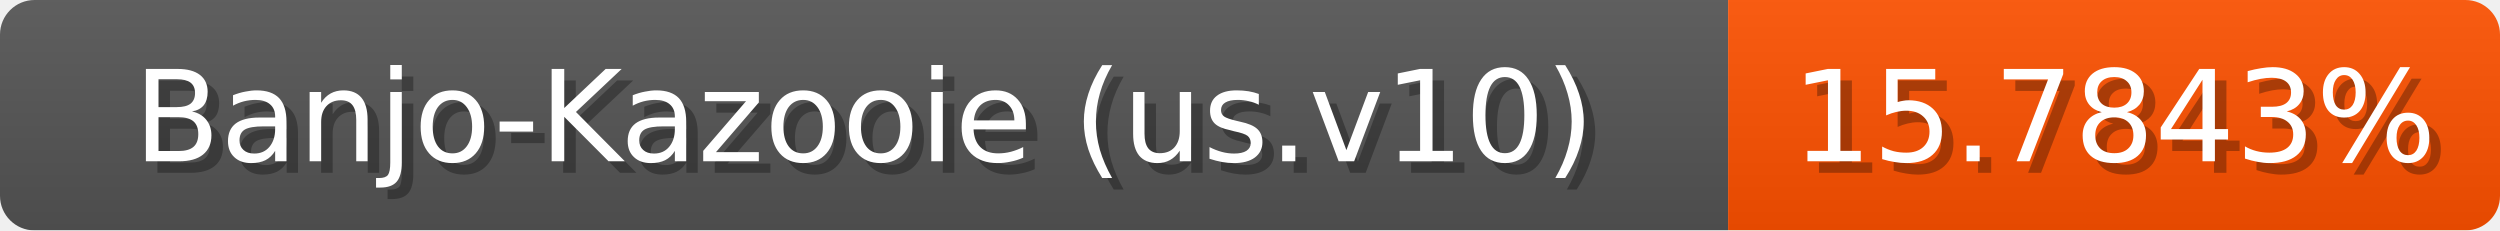
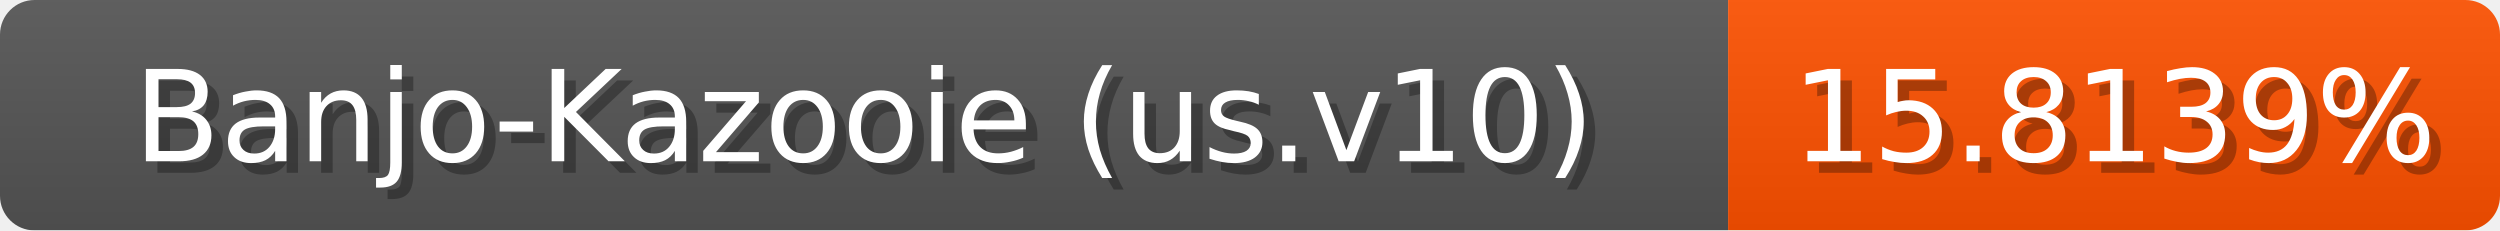
<svg xmlns="http://www.w3.org/2000/svg" width="217" height="20">
  <linearGradient id="b" x2="0" y2="100%">
    <stop offset="0" stop-color="#bbb" stop-opacity=".1" />
    <stop offset="1" stop-opacity=".1" />
  </linearGradient>
  <mask id="anybadge_1">
    <rect width="217" height="20" rx="3" fill="#fff" />
  </mask>
  <g mask="url(#anybadge_1)">
    <path fill="#555" d="M0 0h150v20H0z" />
    <path fill="#ff5100" d="M150 0h67v20H150z" />
    <path fill="url(#b)" d="M0 0h217v20H0z" />
  </g>
  <g fill="#fff" text-anchor="middle" font-family="DejaVu Sans,Verdana,Geneva,sans-serif" font-size="11">
    <text x="76.0" y="15" fill="#010101" fill-opacity=".3">Banjo-Kazooie (us.v10)</text>
    <text x="75.0" y="14">Banjo-Kazooie (us.v10)</text>
  </g>
  <g fill="#fff" text-anchor="middle" font-family="DejaVu Sans,Verdana,Geneva,sans-serif" font-size="11">
-     <text x="184.5" y="15" fill="#010101" fill-opacity=".3">15.7843%</text>
-     <text x="183.5" y="14">15.7843%</text>
+     <text x="184.5" y="15" fill="#010101" fill-opacity=".3">15.8139%</text>
+     <text x="183.5" y="14">15.8139%</text>
  </g>
</svg>
